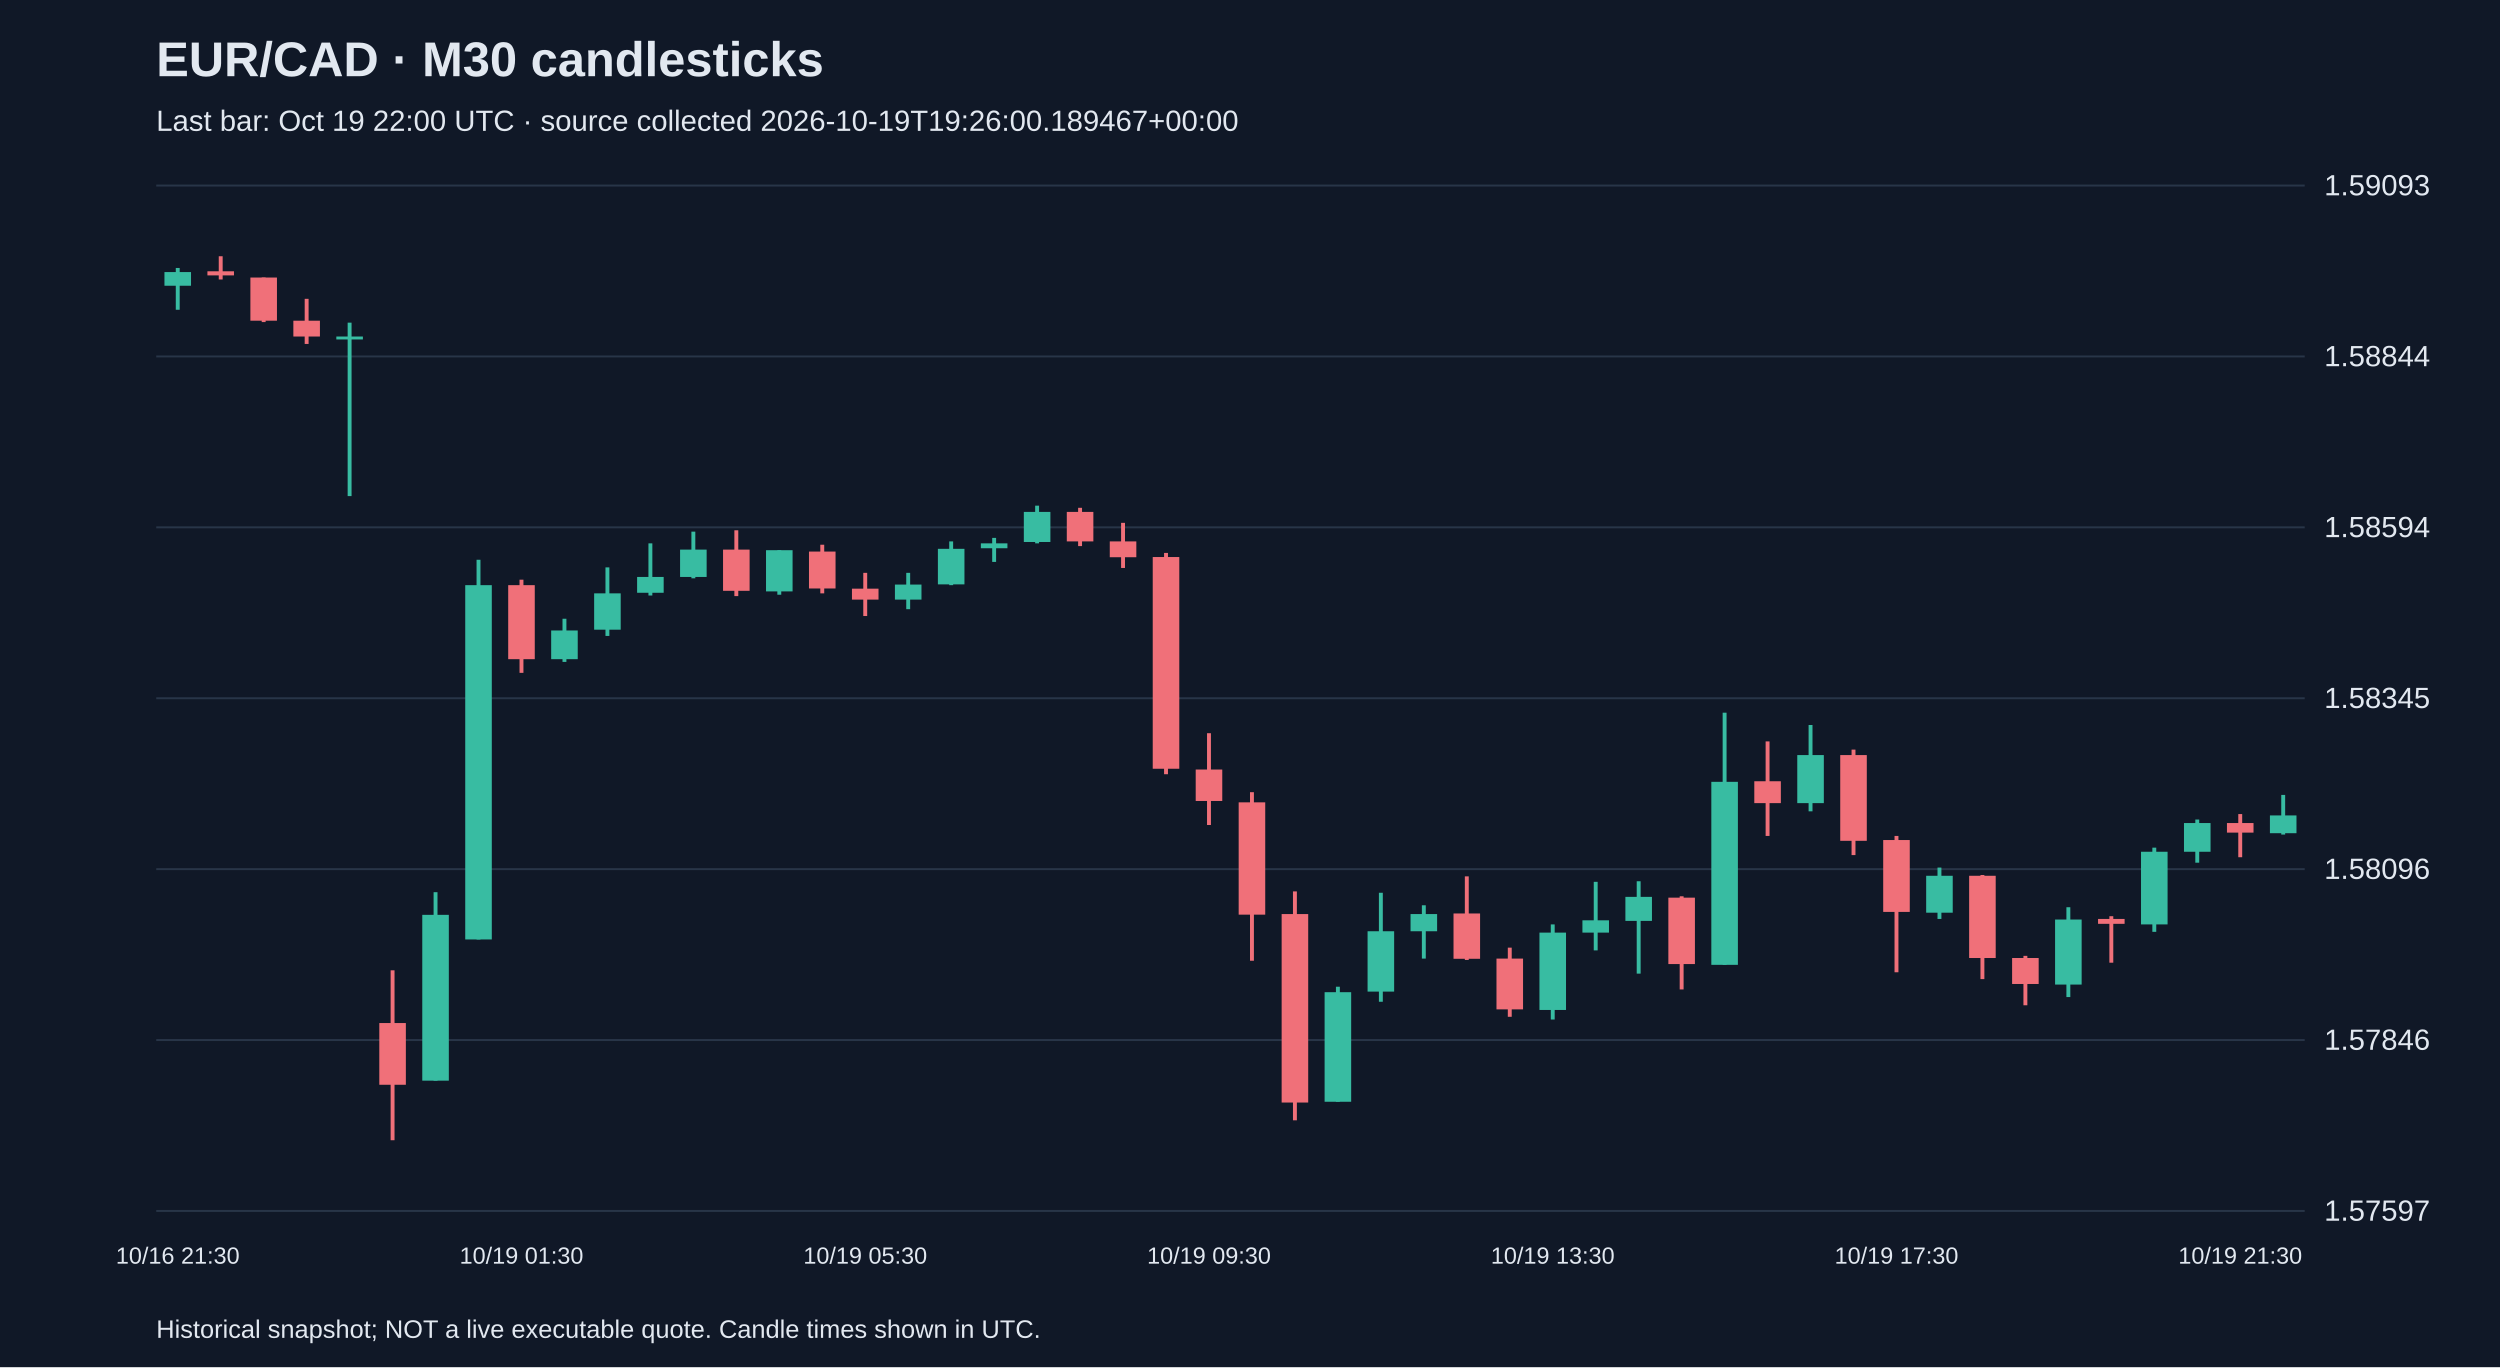
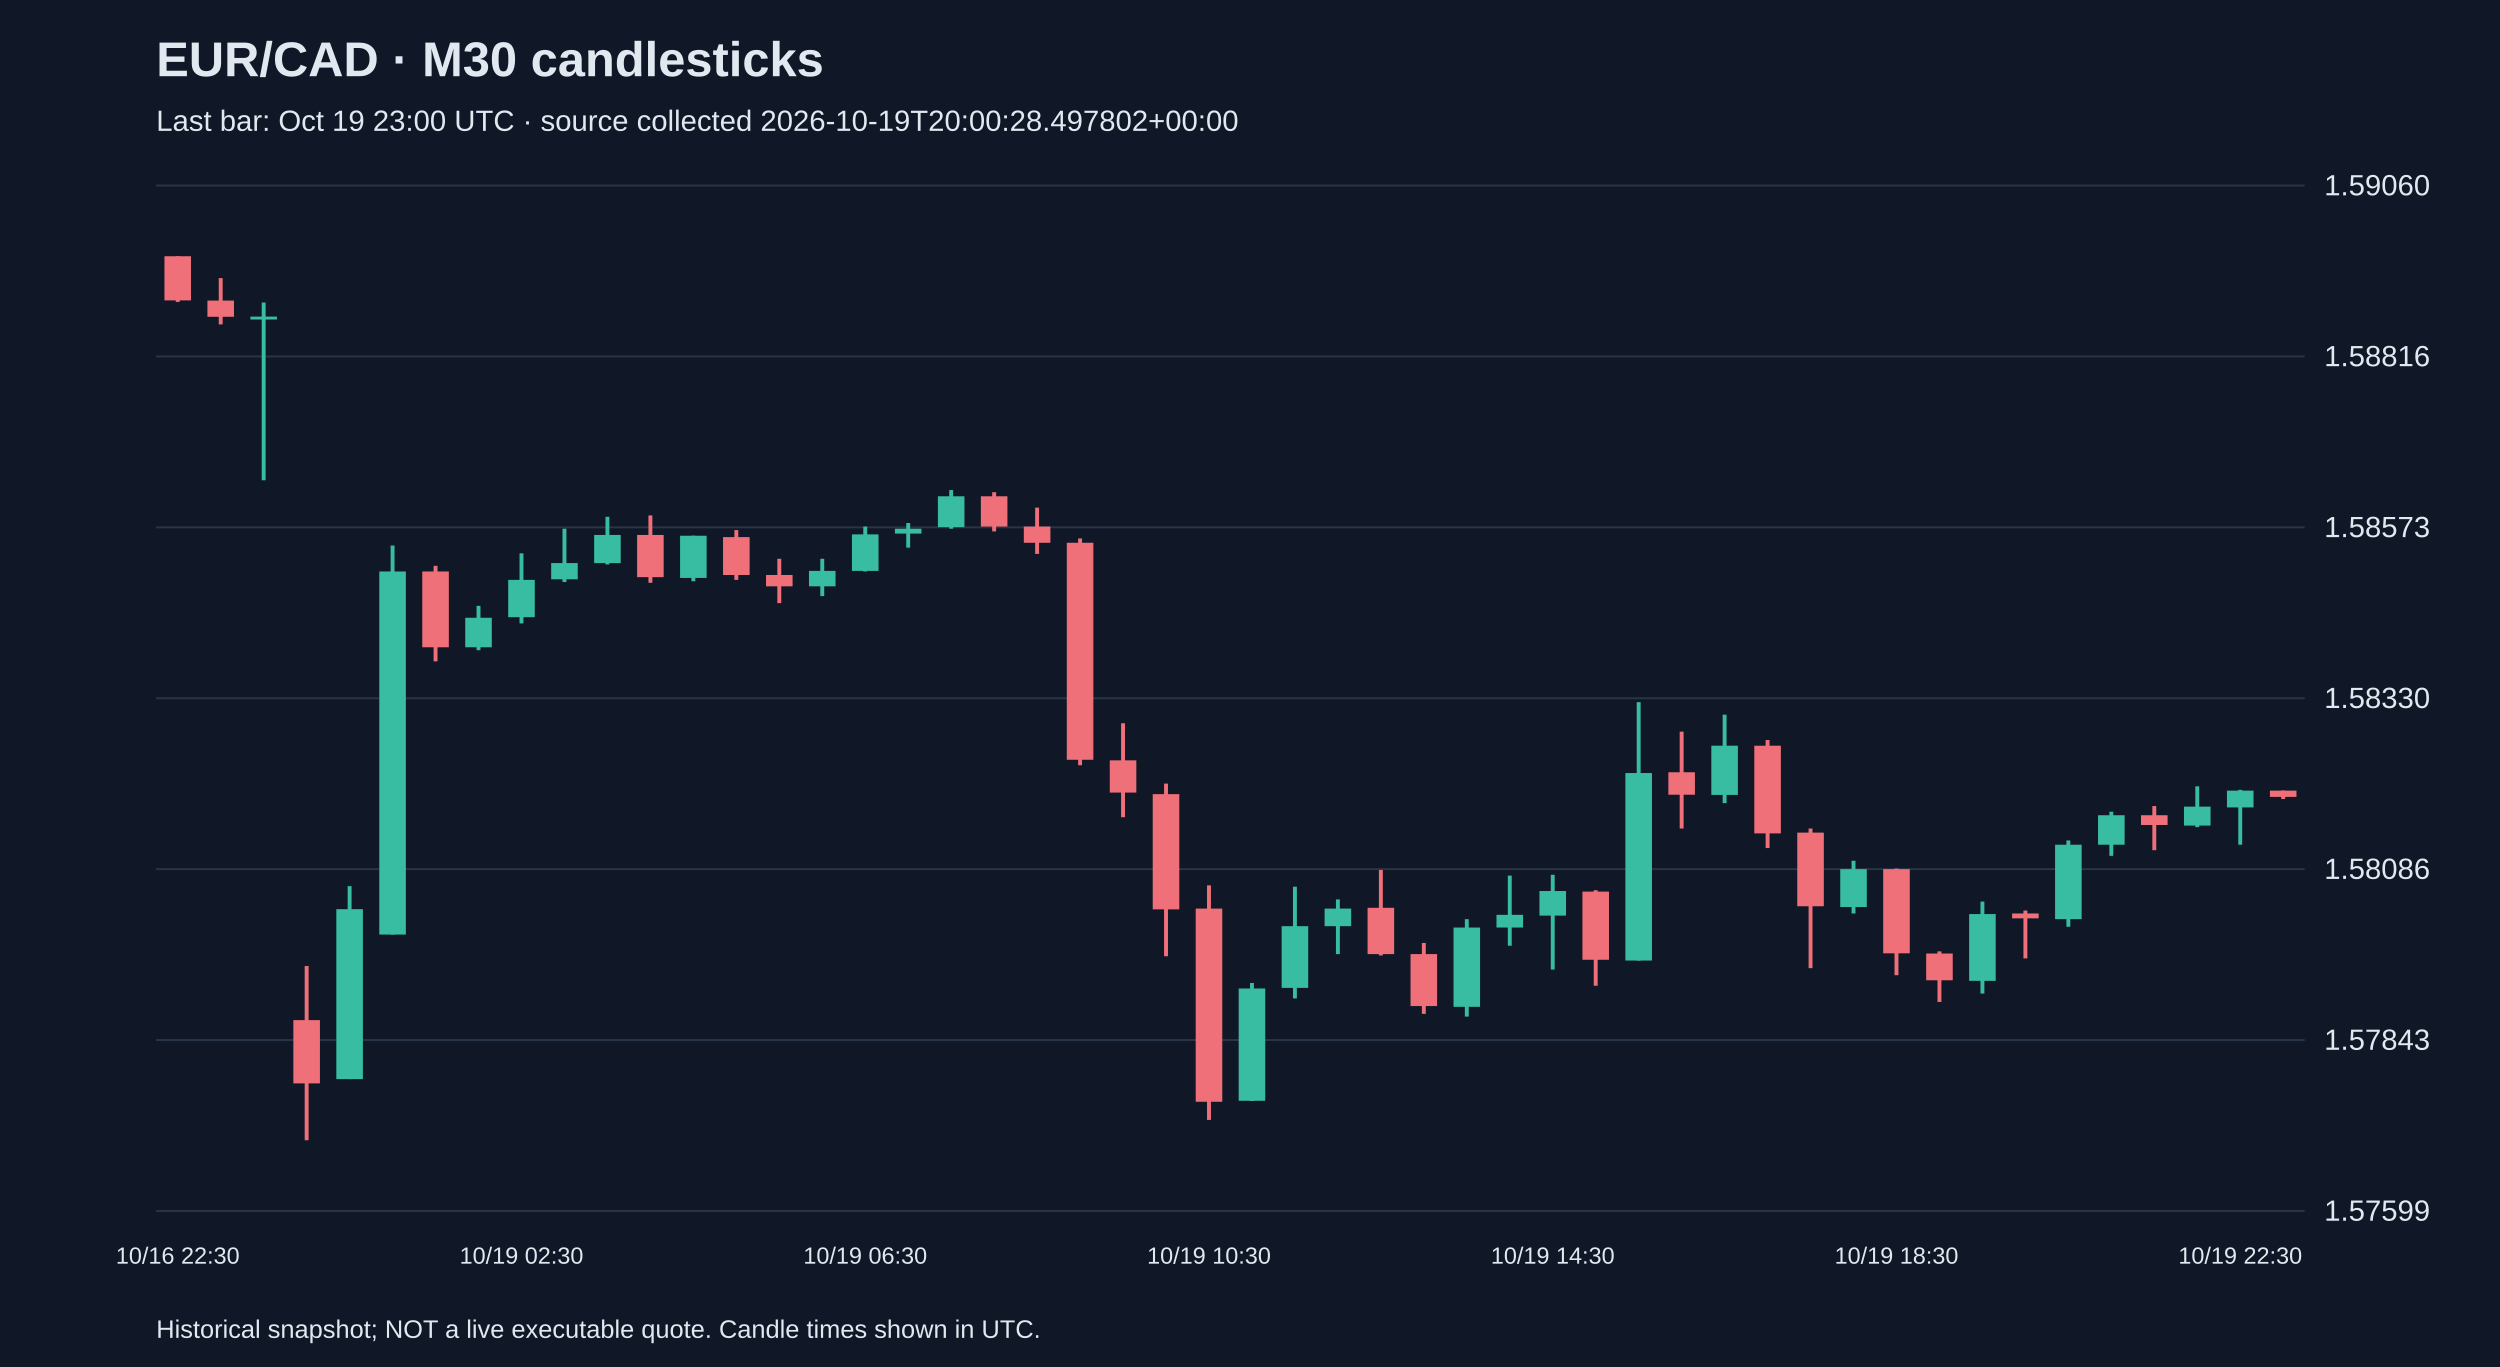
<svg xmlns="http://www.w3.org/2000/svg" viewBox="0 0 1280 700">
  <rect width="100%" height="100%" fill="#101827" />
  <style>text{font-family:Arial,sans-serif;fill:#e2e8f0}</style>
  <text x="80" y="39" font-size="25" font-weight="bold">EUR/CAD · M30 candlesticks</text>
-   <text x="80" y="67" font-size="15" fill="#a6b1c5">Last bar: Oct 19 22:00 UTC · source collected 2026-10-19T19:26:00.189467+00:00</text>
+   <text x="80" y="67" font-size="15" fill="#a6b1c5">Last bar: Oct 19 23:00 UTC · source collected 2026-10-19T20:00:28.497802+00:00</text>
  <line x1="80" y1="620.0" x2="1180" y2="620.0" stroke="#283548" />
-   <text x="1190" y="625.0" font-size="15">1.57597</text>
+   <text x="1190" y="625.0" font-size="15">1.57599</text>
  <line x1="80" y1="532.5" x2="1180" y2="532.5" stroke="#283548" />
-   <text x="1190" y="537.5" font-size="15">1.57846</text>
+   <text x="1190" y="537.5" font-size="15">1.57843</text>
  <line x1="80" y1="445.0" x2="1180" y2="445.0" stroke="#283548" />
-   <text x="1190" y="450.0" font-size="15">1.58096</text>
+   <text x="1190" y="450.0" font-size="15">1.58086</text>
  <line x1="80" y1="357.5" x2="1180" y2="357.5" stroke="#283548" />
-   <text x="1190" y="362.5" font-size="15">1.58345</text>
+   <text x="1190" y="362.5" font-size="15">1.58330</text>
  <line x1="80" y1="270.0" x2="1180" y2="270.0" stroke="#283548" />
-   <text x="1190" y="275.0" font-size="15">1.58594</text>
+   <text x="1190" y="275.0" font-size="15">1.58573</text>
  <line x1="80" y1="182.5" x2="1180" y2="182.5" stroke="#283548" />
-   <text x="1190" y="187.5" font-size="15">1.58844</text>
+   <text x="1190" y="187.5" font-size="15">1.58816</text>
  <line x1="80" y1="95.0" x2="1180" y2="95.0" stroke="#283548" />
-   <text x="1190" y="100.0" font-size="15">1.59093</text>
-   <line x1="91.0" y1="137.2" x2="91.0" y2="158.6" stroke="#38bca2" stroke-width="2" />
-   <rect x="84.2" y="139.3" width="13.6" height="7.0" fill="#38bca2" />
-   <text x="91.0" y="647" text-anchor="middle" font-size="12">10/16 21:30</text>
-   <line x1="113.0" y1="131.2" x2="113.0" y2="143.1" stroke="#f07079" stroke-width="2" />
-   <rect x="106.2" y="138.9" width="13.6" height="2.1" fill="#f07079" />
-   <line x1="135.0" y1="142.1" x2="135.0" y2="164.9" stroke="#f07079" stroke-width="2" />
-   <rect x="128.2" y="142.1" width="13.6" height="22.1" fill="#f07079" />
-   <line x1="157.0" y1="153.0" x2="157.0" y2="176.1" stroke="#f07079" stroke-width="2" />
-   <rect x="150.2" y="164.2" width="13.6" height="8.1" fill="#f07079" />
-   <line x1="179.0" y1="165.2" x2="179.0" y2="254.0" stroke="#38bca2" stroke-width="2" />
-   <rect x="172.2" y="172.3" width="13.6" height="1.5" fill="#38bca2" />
-   <line x1="201.0" y1="496.8" x2="201.0" y2="583.8" stroke="#f07079" stroke-width="2" />
-   <rect x="194.2" y="523.8" width="13.6" height="31.6" fill="#f07079" />
-   <line x1="223.0" y1="456.8" x2="223.0" y2="553.3" stroke="#38bca2" stroke-width="2" />
-   <rect x="216.2" y="468.4" width="13.6" height="84.9" fill="#38bca2" />
-   <line x1="245.0" y1="286.6" x2="245.0" y2="481.0" stroke="#38bca2" stroke-width="2" />
-   <rect x="238.2" y="299.6" width="13.6" height="181.4" fill="#38bca2" />
-   <line x1="267.0" y1="296.8" x2="267.0" y2="344.5" stroke="#f07079" stroke-width="2" />
-   <rect x="260.2" y="299.6" width="13.6" height="37.9" fill="#f07079" />
-   <text x="267.0" y="647" text-anchor="middle" font-size="12">10/19 01:30</text>
-   <line x1="289.0" y1="316.8" x2="289.0" y2="338.9" stroke="#38bca2" stroke-width="2" />
-   <rect x="282.2" y="322.8" width="13.6" height="14.7" fill="#38bca2" />
-   <line x1="311.0" y1="290.5" x2="311.0" y2="325.6" stroke="#38bca2" stroke-width="2" />
-   <rect x="304.2" y="303.8" width="13.6" height="18.6" fill="#38bca2" />
-   <line x1="333.0" y1="278.2" x2="333.0" y2="304.9" stroke="#38bca2" stroke-width="2" />
-   <rect x="326.2" y="295.4" width="13.6" height="8.1" fill="#38bca2" />
-   <line x1="355.0" y1="272.2" x2="355.0" y2="296.1" stroke="#38bca2" stroke-width="2" />
-   <rect x="348.2" y="281.4" width="13.6" height="14.0" fill="#38bca2" />
-   <line x1="377.0" y1="271.5" x2="377.0" y2="305.2" stroke="#f07079" stroke-width="2" />
-   <rect x="370.2" y="281.4" width="13.6" height="21.1" fill="#f07079" />
-   <line x1="399.0" y1="281.7" x2="399.0" y2="304.5" stroke="#38bca2" stroke-width="2" />
-   <rect x="392.2" y="281.7" width="13.6" height="21.1" fill="#38bca2" />
-   <line x1="421.0" y1="278.9" x2="421.0" y2="303.8" stroke="#f07079" stroke-width="2" />
-   <rect x="414.2" y="282.4" width="13.6" height="18.9" fill="#f07079" />
-   <line x1="443.0" y1="293.3" x2="443.0" y2="315.4" stroke="#f07079" stroke-width="2" />
-   <rect x="436.2" y="301.4" width="13.6" height="5.6" fill="#f07079" />
-   <text x="443.0" y="647" text-anchor="middle" font-size="12">10/19 05:30</text>
-   <line x1="465.0" y1="293.3" x2="465.0" y2="311.9" stroke="#38bca2" stroke-width="2" />
-   <rect x="458.2" y="299.3" width="13.6" height="7.7" fill="#38bca2" />
-   <line x1="487.0" y1="277.2" x2="487.0" y2="299.6" stroke="#38bca2" stroke-width="2" />
-   <rect x="480.2" y="281.0" width="13.6" height="18.2" fill="#38bca2" />
-   <line x1="509.0" y1="275.4" x2="509.0" y2="287.7" stroke="#38bca2" stroke-width="2" />
-   <rect x="502.2" y="278.2" width="13.6" height="2.5" fill="#38bca2" />
-   <line x1="531.0" y1="258.9" x2="531.0" y2="278.2" stroke="#38bca2" stroke-width="2" />
-   <rect x="524.2" y="262.1" width="13.6" height="15.4" fill="#38bca2" />
-   <line x1="553.0" y1="260.0" x2="553.0" y2="279.6" stroke="#f07079" stroke-width="2" />
-   <rect x="546.2" y="262.1" width="13.6" height="15.1" fill="#f07079" />
-   <line x1="575.0" y1="267.7" x2="575.0" y2="290.8" stroke="#f07079" stroke-width="2" />
-   <rect x="568.2" y="277.2" width="13.6" height="8.1" fill="#f07079" />
-   <line x1="597.0" y1="283.1" x2="597.0" y2="396.4" stroke="#f07079" stroke-width="2" />
-   <rect x="590.2" y="285.2" width="13.6" height="108.4" fill="#f07079" />
-   <line x1="619.0" y1="375.4" x2="619.0" y2="422.4" stroke="#f07079" stroke-width="2" />
-   <rect x="612.2" y="394.0" width="13.6" height="16.1" fill="#f07079" />
-   <text x="619.0" y="647" text-anchor="middle" font-size="12">10/19 09:30</text>
-   <line x1="641.0" y1="405.6" x2="641.0" y2="491.9" stroke="#f07079" stroke-width="2" />
-   <rect x="634.2" y="410.8" width="13.6" height="57.5" fill="#f07079" />
-   <line x1="663.0" y1="456.4" x2="663.0" y2="573.6" stroke="#f07079" stroke-width="2" />
-   <rect x="656.2" y="468.0" width="13.6" height="96.5" fill="#f07079" />
-   <line x1="685.0" y1="505.2" x2="685.0" y2="564.1" stroke="#38bca2" stroke-width="2" />
-   <rect x="678.2" y="508.0" width="13.6" height="56.1" fill="#38bca2" />
-   <line x1="707.0" y1="457.1" x2="707.0" y2="512.9" stroke="#38bca2" stroke-width="2" />
-   <rect x="700.2" y="476.8" width="13.6" height="30.9" fill="#38bca2" />
-   <line x1="729.0" y1="463.5" x2="729.0" y2="490.8" stroke="#38bca2" stroke-width="2" />
-   <rect x="722.2" y="468.0" width="13.6" height="8.8" fill="#38bca2" />
-   <line x1="751.0" y1="448.7" x2="751.0" y2="491.5" stroke="#f07079" stroke-width="2" />
-   <rect x="744.2" y="467.7" width="13.6" height="23.2" fill="#f07079" />
-   <line x1="773.0" y1="485.2" x2="773.0" y2="520.6" stroke="#f07079" stroke-width="2" />
-   <rect x="766.2" y="490.8" width="13.6" height="26.0" fill="#f07079" />
-   <line x1="795.0" y1="473.3" x2="795.0" y2="522.0" stroke="#38bca2" stroke-width="2" />
-   <rect x="788.2" y="477.5" width="13.6" height="39.6" fill="#38bca2" />
-   <text x="795.0" y="647" text-anchor="middle" font-size="12">10/19 13:30</text>
-   <line x1="817.0" y1="451.5" x2="817.0" y2="486.6" stroke="#38bca2" stroke-width="2" />
-   <rect x="810.2" y="471.2" width="13.6" height="6.3" fill="#38bca2" />
-   <line x1="839.0" y1="451.2" x2="839.0" y2="498.5" stroke="#38bca2" stroke-width="2" />
-   <rect x="832.2" y="459.2" width="13.6" height="12.3" fill="#38bca2" />
-   <line x1="861.0" y1="458.9" x2="861.0" y2="506.6" stroke="#f07079" stroke-width="2" />
-   <rect x="854.2" y="459.6" width="13.6" height="34.0" fill="#f07079" />
-   <line x1="883.0" y1="364.9" x2="883.0" y2="494.0" stroke="#38bca2" stroke-width="2" />
-   <rect x="876.2" y="400.3" width="13.6" height="93.7" fill="#38bca2" />
-   <line x1="905.0" y1="379.6" x2="905.0" y2="428.0" stroke="#f07079" stroke-width="2" />
-   <rect x="898.2" y="400.0" width="13.6" height="11.2" fill="#f07079" />
-   <line x1="927.0" y1="371.2" x2="927.0" y2="415.4" stroke="#38bca2" stroke-width="2" />
-   <rect x="920.2" y="386.6" width="13.6" height="24.6" fill="#38bca2" />
-   <line x1="949.0" y1="383.8" x2="949.0" y2="437.8" stroke="#f07079" stroke-width="2" />
-   <rect x="942.2" y="386.6" width="13.6" height="43.9" fill="#f07079" />
-   <line x1="971.0" y1="428.0" x2="971.0" y2="497.8" stroke="#f07079" stroke-width="2" />
-   <rect x="964.2" y="430.1" width="13.6" height="36.8" fill="#f07079" />
-   <text x="971.0" y="647" text-anchor="middle" font-size="12">10/19 17:30</text>
-   <line x1="993.0" y1="444.2" x2="993.0" y2="470.5" stroke="#38bca2" stroke-width="2" />
-   <rect x="986.2" y="448.4" width="13.6" height="18.9" fill="#38bca2" />
-   <line x1="1015.0" y1="448.0" x2="1015.0" y2="501.3" stroke="#f07079" stroke-width="2" />
-   <rect x="1008.2" y="448.4" width="13.6" height="42.1" fill="#f07079" />
-   <line x1="1037.0" y1="489.4" x2="1037.0" y2="514.7" stroke="#f07079" stroke-width="2" />
-   <rect x="1030.2" y="490.5" width="13.6" height="13.3" fill="#f07079" />
-   <line x1="1059.0" y1="464.5" x2="1059.0" y2="510.5" stroke="#38bca2" stroke-width="2" />
-   <rect x="1052.2" y="470.8" width="13.6" height="33.3" fill="#38bca2" />
-   <line x1="1081.0" y1="469.1" x2="1081.0" y2="492.9" stroke="#f07079" stroke-width="2" />
-   <rect x="1074.2" y="470.5" width="13.6" height="2.5" fill="#f07079" />
-   <line x1="1103.0" y1="434.0" x2="1103.0" y2="477.1" stroke="#38bca2" stroke-width="2" />
-   <rect x="1096.2" y="436.1" width="13.6" height="37.2" fill="#38bca2" />
-   <line x1="1125.0" y1="419.6" x2="1125.0" y2="441.7" stroke="#38bca2" stroke-width="2" />
-   <rect x="1118.2" y="421.4" width="13.6" height="14.7" fill="#38bca2" />
-   <line x1="1147.0" y1="416.8" x2="1147.0" y2="438.9" stroke="#f07079" stroke-width="2" />
-   <rect x="1140.2" y="421.4" width="13.6" height="4.9" fill="#f07079" />
-   <text x="1147.0" y="647" text-anchor="middle" font-size="12">10/19 21:30</text>
-   <line x1="1169.0" y1="407.0" x2="1169.0" y2="427.3" stroke="#38bca2" stroke-width="2" />
-   <rect x="1162.2" y="417.5" width="13.6" height="9.1" fill="#38bca2" />
+   <text x="1190" y="100.0" font-size="15">1.59060</text>
+   <line x1="91.0" y1="131.2" x2="91.0" y2="154.6" stroke="#f07079" stroke-width="2" />
+   <rect x="84.2" y="131.2" width="13.6" height="22.6" fill="#f07079" />
+   <text x="91.0" y="647" text-anchor="middle" font-size="12">10/16 22:30</text>
+   <line x1="113.0" y1="142.4" x2="113.0" y2="166.1" stroke="#f07079" stroke-width="2" />
+   <rect x="106.2" y="153.9" width="13.6" height="8.3" fill="#f07079" />
+   <line x1="135.0" y1="154.9" x2="135.0" y2="245.9" stroke="#38bca2" stroke-width="2" />
+   <rect x="128.2" y="162.1" width="13.6" height="1.5" fill="#38bca2" />
+   <line x1="157.0" y1="494.6" x2="157.0" y2="583.8" stroke="#f07079" stroke-width="2" />
+   <rect x="150.2" y="522.3" width="13.6" height="32.4" fill="#f07079" />
+   <line x1="179.0" y1="453.7" x2="179.0" y2="552.5" stroke="#38bca2" stroke-width="2" />
+   <rect x="172.2" y="465.5" width="13.6" height="87.0" fill="#38bca2" />
+   <line x1="201.0" y1="279.3" x2="201.0" y2="478.5" stroke="#38bca2" stroke-width="2" />
+   <rect x="194.2" y="292.6" width="13.6" height="185.9" fill="#38bca2" />
+   <line x1="223.0" y1="289.7" x2="223.0" y2="338.6" stroke="#f07079" stroke-width="2" />
+   <rect x="216.2" y="292.6" width="13.6" height="38.8" fill="#f07079" />
+   <line x1="245.0" y1="310.2" x2="245.0" y2="332.9" stroke="#38bca2" stroke-width="2" />
+   <rect x="238.2" y="316.3" width="13.6" height="15.1" fill="#38bca2" />
+   <line x1="267.0" y1="283.3" x2="267.0" y2="319.2" stroke="#38bca2" stroke-width="2" />
+   <rect x="260.2" y="296.9" width="13.6" height="19.1" fill="#38bca2" />
+   <text x="267.0" y="647" text-anchor="middle" font-size="12">10/19 02:30</text>
+   <line x1="289.0" y1="270.7" x2="289.0" y2="298.0" stroke="#38bca2" stroke-width="2" />
+   <rect x="282.2" y="288.3" width="13.6" height="8.3" fill="#38bca2" />
+   <line x1="311.0" y1="264.6" x2="311.0" y2="289.0" stroke="#38bca2" stroke-width="2" />
+   <rect x="304.2" y="273.9" width="13.6" height="14.4" fill="#38bca2" />
+   <line x1="333.0" y1="263.9" x2="333.0" y2="298.4" stroke="#f07079" stroke-width="2" />
+   <rect x="326.2" y="273.9" width="13.6" height="21.6" fill="#f07079" />
+   <line x1="355.0" y1="274.3" x2="355.0" y2="297.6" stroke="#38bca2" stroke-width="2" />
+   <rect x="348.2" y="274.3" width="13.6" height="21.6" fill="#38bca2" />
+   <line x1="377.0" y1="271.4" x2="377.0" y2="296.9" stroke="#f07079" stroke-width="2" />
+   <rect x="370.2" y="275.0" width="13.6" height="19.4" fill="#f07079" />
+   <line x1="399.0" y1="286.1" x2="399.0" y2="308.8" stroke="#f07079" stroke-width="2" />
+   <rect x="392.2" y="294.4" width="13.6" height="5.8" fill="#f07079" />
+   <line x1="421.0" y1="286.1" x2="421.0" y2="305.2" stroke="#38bca2" stroke-width="2" />
+   <rect x="414.2" y="292.3" width="13.6" height="7.9" fill="#38bca2" />
+   <line x1="443.0" y1="269.6" x2="443.0" y2="292.6" stroke="#38bca2" stroke-width="2" />
+   <rect x="436.2" y="273.6" width="13.6" height="18.7" fill="#38bca2" />
+   <text x="443.0" y="647" text-anchor="middle" font-size="12">10/19 06:30</text>
+   <line x1="465.0" y1="267.8" x2="465.0" y2="280.4" stroke="#38bca2" stroke-width="2" />
+   <rect x="458.2" y="270.7" width="13.6" height="2.5" fill="#38bca2" />
+   <line x1="487.0" y1="250.9" x2="487.0" y2="270.7" stroke="#38bca2" stroke-width="2" />
+   <rect x="480.2" y="254.1" width="13.6" height="15.8" fill="#38bca2" />
+   <line x1="509.0" y1="252.0" x2="509.0" y2="272.1" stroke="#f07079" stroke-width="2" />
+   <rect x="502.2" y="254.1" width="13.6" height="15.5" fill="#f07079" />
+   <line x1="531.0" y1="259.9" x2="531.0" y2="283.6" stroke="#f07079" stroke-width="2" />
+   <rect x="524.2" y="269.6" width="13.6" height="8.3" fill="#f07079" />
+   <line x1="553.0" y1="275.7" x2="553.0" y2="391.8" stroke="#f07079" stroke-width="2" />
+   <rect x="546.2" y="277.9" width="13.6" height="111.1" fill="#f07079" />
+   <line x1="575.0" y1="370.3" x2="575.0" y2="418.4" stroke="#f07079" stroke-width="2" />
+   <rect x="568.2" y="389.3" width="13.6" height="16.5" fill="#f07079" />
+   <line x1="597.0" y1="401.2" x2="597.0" y2="489.6" stroke="#f07079" stroke-width="2" />
+   <rect x="590.2" y="406.6" width="13.6" height="59.0" fill="#f07079" />
+   <line x1="619.0" y1="453.3" x2="619.0" y2="573.4" stroke="#f07079" stroke-width="2" />
+   <rect x="612.2" y="465.2" width="13.6" height="98.9" fill="#f07079" />
+   <text x="619.0" y="647" text-anchor="middle" font-size="12">10/19 10:30</text>
+   <line x1="641.0" y1="503.3" x2="641.0" y2="563.7" stroke="#38bca2" stroke-width="2" />
+   <rect x="634.2" y="506.1" width="13.6" height="57.5" fill="#38bca2" />
+   <line x1="663.0" y1="454.0" x2="663.0" y2="511.2" stroke="#38bca2" stroke-width="2" />
+   <rect x="656.2" y="474.2" width="13.6" height="31.6" fill="#38bca2" />
+   <line x1="685.0" y1="460.5" x2="685.0" y2="488.5" stroke="#38bca2" stroke-width="2" />
+   <rect x="678.2" y="465.2" width="13.6" height="9.0" fill="#38bca2" />
+   <line x1="707.0" y1="445.4" x2="707.0" y2="489.2" stroke="#f07079" stroke-width="2" />
+   <rect x="700.2" y="464.8" width="13.6" height="23.7" fill="#f07079" />
+   <line x1="729.0" y1="482.8" x2="729.0" y2="519.1" stroke="#f07079" stroke-width="2" />
+   <rect x="722.2" y="488.5" width="13.6" height="26.6" fill="#f07079" />
+   <line x1="751.0" y1="470.6" x2="751.0" y2="520.5" stroke="#38bca2" stroke-width="2" />
+   <rect x="744.2" y="474.9" width="13.6" height="40.6" fill="#38bca2" />
+   <line x1="773.0" y1="448.3" x2="773.0" y2="484.2" stroke="#38bca2" stroke-width="2" />
+   <rect x="766.2" y="468.4" width="13.6" height="6.5" fill="#38bca2" />
+   <line x1="795.0" y1="447.9" x2="795.0" y2="496.4" stroke="#38bca2" stroke-width="2" />
+   <rect x="788.2" y="456.2" width="13.6" height="12.6" fill="#38bca2" />
+   <text x="795.0" y="647" text-anchor="middle" font-size="12">10/19 14:30</text>
+   <line x1="817.0" y1="455.8" x2="817.0" y2="504.7" stroke="#f07079" stroke-width="2" />
+   <rect x="810.2" y="456.5" width="13.6" height="34.9" fill="#f07079" />
+   <line x1="839.0" y1="359.5" x2="839.0" y2="491.8" stroke="#38bca2" stroke-width="2" />
+   <rect x="832.2" y="395.8" width="13.6" height="96.0" fill="#38bca2" />
+   <line x1="861.0" y1="374.6" x2="861.0" y2="424.2" stroke="#f07079" stroke-width="2" />
+   <rect x="854.2" y="395.4" width="13.6" height="11.5" fill="#f07079" />
+   <line x1="883.0" y1="365.9" x2="883.0" y2="411.2" stroke="#38bca2" stroke-width="2" />
+   <rect x="876.2" y="381.8" width="13.6" height="25.2" fill="#38bca2" />
+   <line x1="905.0" y1="378.9" x2="905.0" y2="434.2" stroke="#f07079" stroke-width="2" />
+   <rect x="898.2" y="381.8" width="13.6" height="44.9" fill="#f07079" />
+   <line x1="927.0" y1="424.2" x2="927.0" y2="495.7" stroke="#f07079" stroke-width="2" />
+   <rect x="920.2" y="426.3" width="13.6" height="37.7" fill="#f07079" />
+   <line x1="949.0" y1="440.7" x2="949.0" y2="467.7" stroke="#38bca2" stroke-width="2" />
+   <rect x="942.2" y="445.0" width="13.6" height="19.4" fill="#38bca2" />
+   <line x1="971.0" y1="444.7" x2="971.0" y2="499.3" stroke="#f07079" stroke-width="2" />
+   <rect x="964.2" y="445.0" width="13.6" height="43.1" fill="#f07079" />
+   <text x="971.0" y="647" text-anchor="middle" font-size="12">10/19 18:30</text>
+   <line x1="993.0" y1="487.1" x2="993.0" y2="513.0" stroke="#f07079" stroke-width="2" />
+   <rect x="986.2" y="488.2" width="13.6" height="13.7" fill="#f07079" />
+   <line x1="1015.0" y1="461.6" x2="1015.0" y2="508.7" stroke="#38bca2" stroke-width="2" />
+   <rect x="1008.2" y="468.0" width="13.6" height="34.2" fill="#38bca2" />
+   <line x1="1037.0" y1="466.2" x2="1037.0" y2="490.7" stroke="#f07079" stroke-width="2" />
+   <rect x="1030.2" y="467.7" width="13.6" height="2.5" fill="#f07079" />
+   <line x1="1059.0" y1="430.3" x2="1059.0" y2="474.5" stroke="#38bca2" stroke-width="2" />
+   <rect x="1052.2" y="432.5" width="13.6" height="38.1" fill="#38bca2" />
+   <line x1="1081.0" y1="415.6" x2="1081.0" y2="438.2" stroke="#38bca2" stroke-width="2" />
+   <rect x="1074.2" y="417.4" width="13.6" height="15.1" fill="#38bca2" />
+   <line x1="1103.0" y1="412.7" x2="1103.0" y2="435.3" stroke="#f07079" stroke-width="2" />
+   <rect x="1096.2" y="417.4" width="13.6" height="5.0" fill="#f07079" />
+   <line x1="1125.0" y1="402.6" x2="1125.0" y2="423.5" stroke="#38bca2" stroke-width="2" />
+   <rect x="1118.2" y="413.0" width="13.6" height="9.7" fill="#38bca2" />
+   <line x1="1147.0" y1="404.4" x2="1147.0" y2="432.5" stroke="#38bca2" stroke-width="2" />
+   <rect x="1140.2" y="404.8" width="13.6" height="8.6" fill="#38bca2" />
+   <text x="1147.0" y="647" text-anchor="middle" font-size="12">10/19 22:30</text>
+   <line x1="1169.0" y1="404.8" x2="1169.0" y2="409.1" stroke="#f07079" stroke-width="2" />
+   <rect x="1162.2" y="404.8" width="13.6" height="3.2" fill="#f07079" />
  <text x="80" y="685" font-size="13">Historical snapshot; NOT a live executable quote. Candle times shown in UTC.</text>
</svg>
